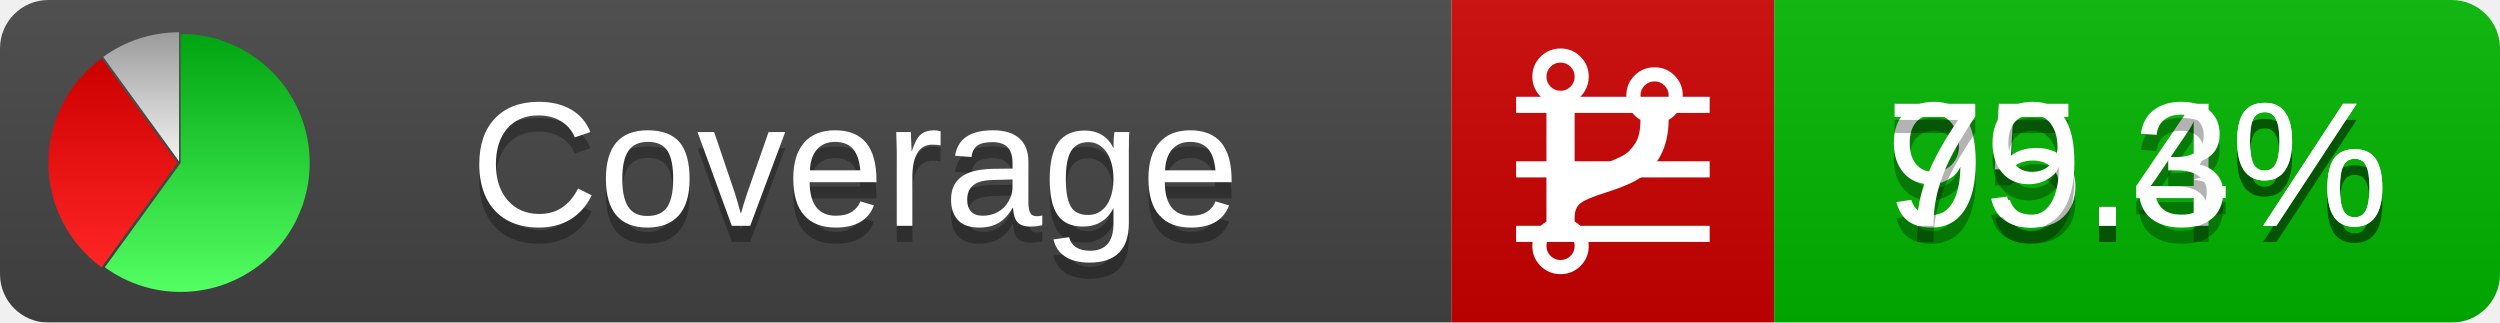
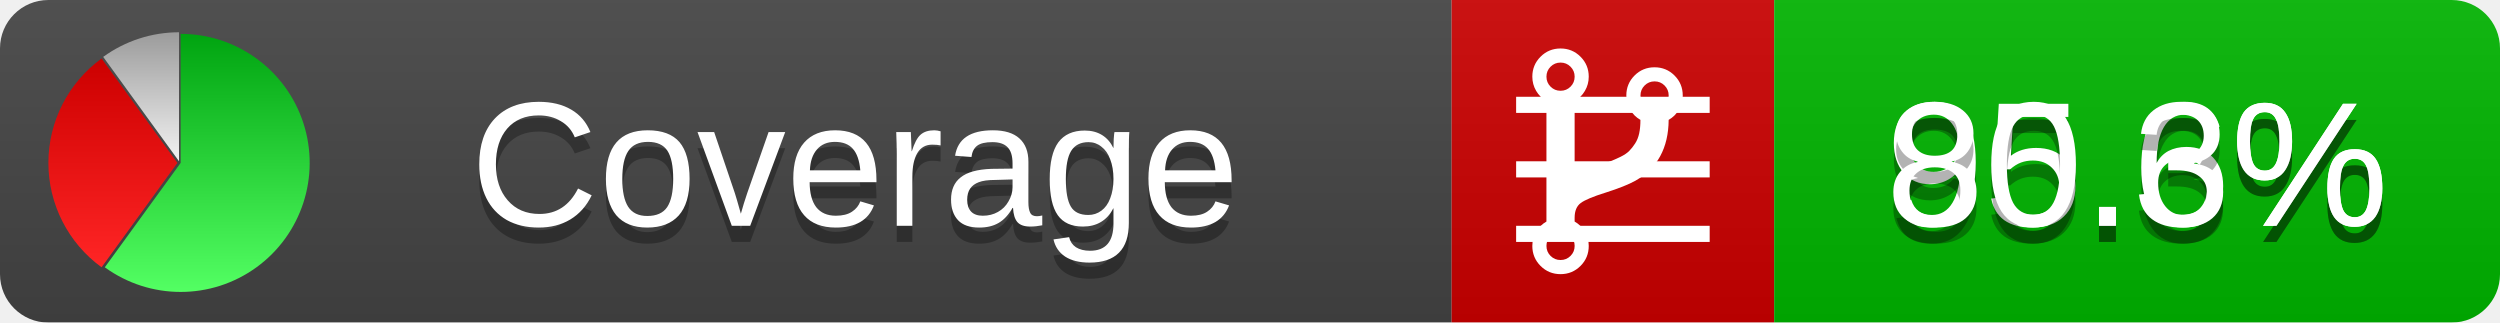
<svg xmlns="http://www.w3.org/2000/svg" xmlns:xlink="http://www.w3.org/1999/xlink" width="155" height="20">
  <style type="text/css">
          
            @keyframes fadeout {
              0 % { visibility: visible; opacity: 1; }
              40% { visibility: visible; opacity: 1; }
              50% { visibility: hidden; opacity: 0; }
              90% { visibility: hidden; opacity: 0; }
              100% { visibility: visible; opacity: 1; }
            }
            @keyframes fadein {
              0% { visibility: hidden; opacity: 0; }
              40% { visibility: hidden; opacity: 0; }
              50% { visibility: visible; opacity: 1; }
              90% { visibility: visible; opacity: 1; }
              100% { visibility: hidden; opacity: 0; }
            }
            .linecoverage {
                animation-duration: 10s;
                animation-name: fadeout;
                animation-iteration-count: infinite;
            }
            .branchcoverage {
                animation-duration: 10s;
                animation-name: fadein;
                animation-iteration-count: infinite;
            }
          
    </style>
  <defs>
    <linearGradient id="gradient" x2="0" y2="100%">
      <stop offset="0" stop-color="#bbb" stop-opacity=".1" />
      <stop offset="1" stop-opacity=".1" />
    </linearGradient>
    <linearGradient id="green" x2="0" y2="100%">
      <stop offset="0" stop-color="#00A410" />
      <stop offset="1" stop-color="#53FF63" />
    </linearGradient>
    <linearGradient id="red" x2="0" y2="100%">
      <stop offset="0" stop-color="#C00" />
      <stop offset="1" stop-color="#FF2525" />
    </linearGradient>
    <linearGradient id="gray" x2="0" y2="100%">
      <stop offset="0" stop-color="#9B9B9B" />
      <stop offset="1" stop-color="#F3F3F3" />
    </linearGradient>
    <mask id="mask">
      <rect width="155" height="20" rx="3" fill="#fff" />
    </mask>
    <g id="icon">
      <path style="fill:url(#green);" d="M205,202.5 l0,-200 a200,200 0 1,1 -117.558,361.803 z" />
      <path style="fill:url(#red);" d="M200,202.5 l-117.558,161.803 a200,200 0 0,1 0,-323.607 z" />
      <path style="fill:url(#gray);" d="M202.5,200 l-117.558,-161.803 a200,200 0 0,1 117.558,-38.196 z" />
    </g>
  </defs>
  <g mask="url(#mask)">
    <rect x="0" y="0" width="90" height="20" fill="#444" />
    <rect x="90" y="0" width="20" height="20" fill="#c00" />
    <rect x="110" y="0" width="45" height="20" fill="#00B600" />
    <rect x="0" y="0" width="155" height="20" fill="url(#gradient)" />
  </g>
  <g>
    <path class="linecoverage" stroke="#fff" d="M94 6.5 h12 M94 10.5 h12 M94 14.5 h12" />
    <path class="branchcoverage" fill="#fff" d="m 97.628,15.247 q 0,-0.364 -0.255,-0.619 -0.255,-0.255 -0.619,-0.255 -0.364,0 -0.619,0.255 -0.255,0.255 -0.255,0.619 0,0.364 0.255,0.619 0.255,0.255 0.619,0.255 0.364,0 0.619,-0.255 0.255,-0.255 0.255,-0.619 z m 0,-10.493 q 0,-0.364 -0.255,-0.619 -0.255,-0.255 -0.619,-0.255 -0.364,0 -0.619,0.255 -0.255,0.255 -0.255,0.619 0,0.364 0.255,0.619 0.255,0.255 0.619,0.255 0.364,0 0.619,-0.255 0.255,-0.255 0.255,-0.619 z m 5.83,1.166 q 0,-0.364 -0.255,-0.619 -0.255,-0.255 -0.619,-0.255 -0.364,0 -0.619,0.255 -0.255,0.255 -0.255,0.619 0,0.364 0.255,0.619 0.255,0.255 0.619,0.255 0.364,0 0.619,-0.255 0.255,-0.255 0.255,-0.619 z m 0.874,0 q 0,0.474 -0.237,0.879 -0.237,0.405 -0.638,0.633 -0.018,2.614 -2.059,3.771 -0.619,0.346 -1.849,0.738 -1.166,0.364 -1.544,0.647 -0.378,0.282 -0.378,0.911 l 0,0.237 q 0.401,0.228 0.638,0.633 0.237,0.405 0.237,0.879 0,0.729 -0.51,1.239 -0.51,0.51 -1.239,0.51 -0.729,0 -1.239,-0.51 -0.51,-0.51 -0.51,-1.239 0,-0.474 0.237,-0.879 0.237,-0.405 0.638,-0.633 l 0,-7.469 q -0.401,-0.228 -0.638,-0.633 -0.237,-0.405 -0.237,-0.879 0,-0.729 0.51,-1.239 0.51,-0.51 1.239,-0.51 0.729,0 1.239,0.51 0.51,0.51 0.51,1.239 0,0.474 -0.237,0.879 -0.237,0.405 -0.638,0.633 l 0,4.527 q 0.492,-0.237 1.403,-0.519 0.501,-0.155 0.797,-0.269 0.296,-0.114 0.642,-0.282 0.346,-0.169 0.537,-0.36 0.191,-0.191 0.369,-0.465 0.178,-0.273 0.255,-0.633 0.077,-0.36 0.077,-0.833 -0.401,-0.228 -0.638,-0.633 -0.237,-0.405 -0.237,-0.879 0,-0.729 0.51,-1.239 0.51,-0.51 1.239,-0.51 0.729,0 1.239,0.51 0.51,0.51 0.51,1.239 z" />
  </g>
  <g fill="#fff" text-anchor="middle" font-family="Verdana,Arial,Geneva,sans-serif" font-size="11">
    <a xlink:href="https://github.com/danielpalme/ReportGenerator" target="_top">
      <use xlink:href="#icon" transform="translate(3,2) scale(.04)" />
    </a>
    <text x="53" y="15" fill="#010101" fill-opacity=".3">Coverage</text>
    <text x="53" y="14" fill="#fff">Coverage</text>
-     <text class="linecoverage" x="132.5" y="15" fill="#010101" fill-opacity=".3">95.4%</text>
-     <text class="linecoverage" x="132.5" y="14">95.4%</text>
-     <text class="branchcoverage" x="132.5" y="15" fill="#010101" fill-opacity=".3">79.3%</text>
-     <text class="branchcoverage" x="132.5" y="14">79.3%</text>
+     <text class="linecoverage" x="132.5" y="15" fill="#010101" fill-opacity=".3">95.6%</text>
+     <text class="linecoverage" x="132.5" y="14">95.6%</text>
+     <text class="branchcoverage" x="132.5" y="15" fill="#010101" fill-opacity=".3">80.3%</text>
+     <text class="branchcoverage" x="132.5" y="14">80.3%</text>
  </g>
  <g>
    <rect class="linecoverage" x="90" y="0" width="65" height="20" fill-opacity="0" />
    <rect class="branchcoverage" x="90" y="0" width="65" height="20" fill-opacity="0" />
  </g>
</svg>
